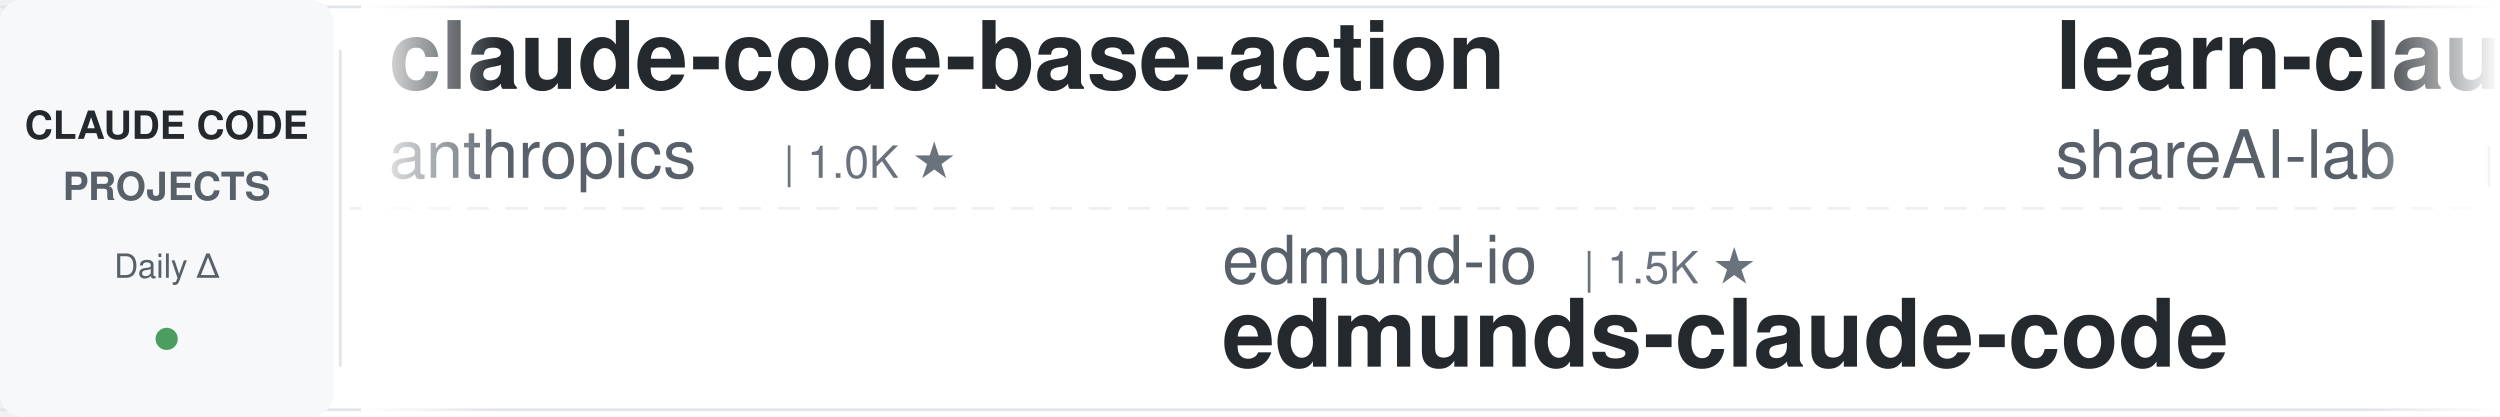
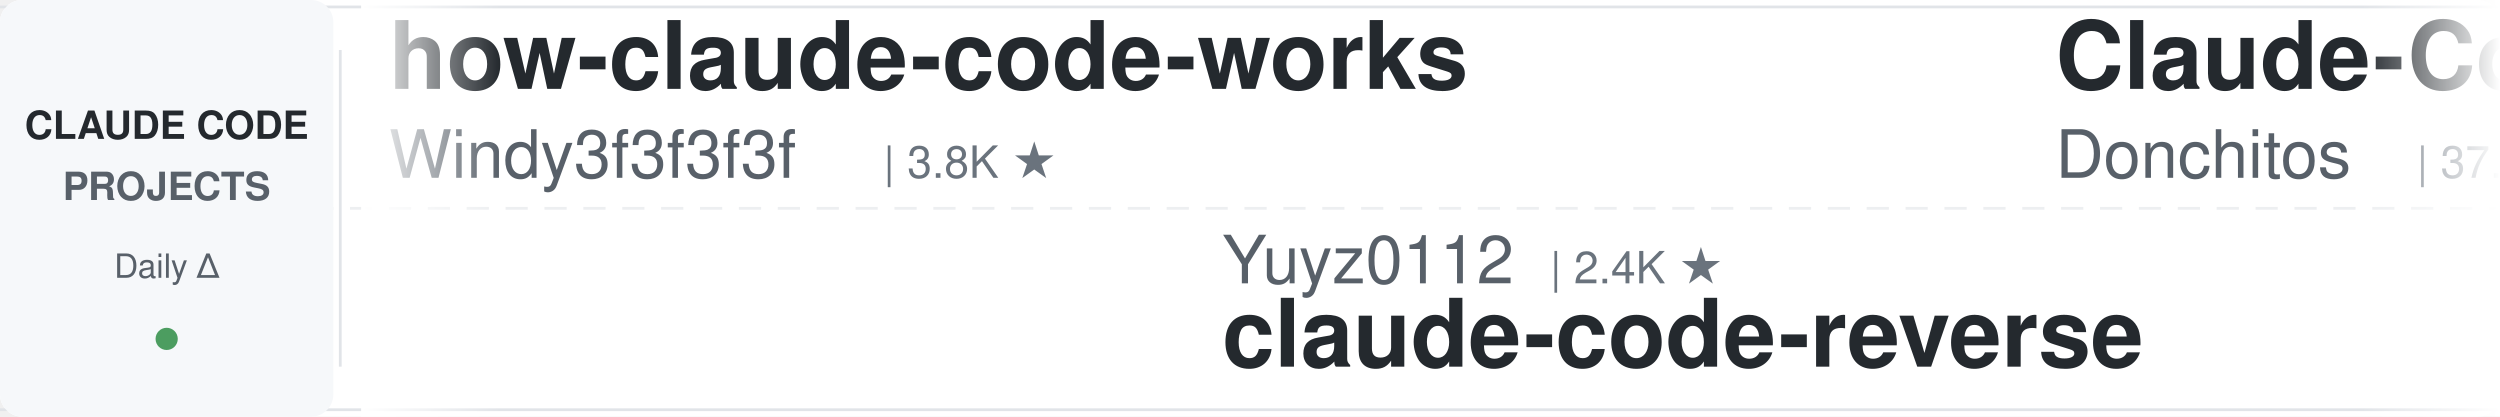
<svg xmlns="http://www.w3.org/2000/svg" width="900" height="150">
  <defs>
    <linearGradient id="leftFade" x1="0%" y1="0%" x2="100%" y2="0%">
      <stop offset="0%" style="stop-color:#ffffff;stop-opacity:1" />
      <stop offset="100%" style="stop-color:#ffffff;stop-opacity:0" />
    </linearGradient>
    <linearGradient id="rightFade" x1="0%" y1="0%" x2="100%" y2="0%">
      <stop offset="0%" style="stop-color:#ffffff;stop-opacity:0" />
      <stop offset="100%" style="stop-color:#ffffff;stop-opacity:1" />
    </linearGradient>
  </defs>
  <rect width="900" height="150" fill="#ffffff" rx="8" />
  <rect x="0" y="2" width="900" height="1" fill="#e1e4e8" />
  <rect x="0" y="147" width="900" height="1" fill="#e1e4e8" />
  <line x1="0" y1="75" x2="900" y2="75" stroke="#e1e4e8" stroke-width="1" stroke-dasharray="8 6" opacity="0.6" />
  <rect x="0" y="0" width="120" height="150" fill="#f6f8fa" rx="8" />
  <text x="60" y="50" font-family="-apple-system, BlinkMacSystemFont, 'Segoe UI', Helvetica, Arial, sans-serif" font-size="14" font-weight="600" fill="#24292e" text-anchor="middle">CLAUDE CODE</text>
  <text x="60" y="72" font-family="-apple-system, BlinkMacSystemFont, 'Segoe UI', Helvetica, Arial, sans-serif" font-size="14" font-weight="600" fill="#586069" text-anchor="middle">PROJECTS</text>
  <text x="60" y="100" font-family="-apple-system, BlinkMacSystemFont, 'Segoe UI', Helvetica, Arial, sans-serif" font-size="12" font-weight="500" fill="#586069" text-anchor="middle">Daily Δ</text>
  <circle cx="60" cy="122" r="4" fill="#22863a" opacity="0.8" />
  <rect x="122" y="18" width="1" height="114" fill="#e1e4e8" />
  <clipPath id="tickerClip">
    <rect x="130" y="0" width="770" height="150" />
  </clipPath>
  <g clip-path="url(#tickerClip)">
    <g id="tickerItems">
      <animateTransform attributeName="transform" attributeType="XML" type="translate" from="0 0" to="-3000 0" dur="54s" repeatCount="indefinite" />
      <g transform="translate(0, 0)">
-         <text x="140" y="32" font-family="-apple-system, BlinkMacSystemFont, 'Segoe UI', Helvetica, Arial, sans-serif" font-size="34" font-weight="600" fill="#24292e">claude-code-base-action</text>
-         <text x="140" y="64" font-family="-apple-system, BlinkMacSystemFont, 'Segoe UI', Helvetica, Arial, sans-serif" font-size="24" font-weight="400" fill="#586069">anthropics</text>
-         <text x="282" y="64" font-family="-apple-system, BlinkMacSystemFont, 'Segoe UI', Helvetica, Arial, sans-serif" font-size="16" font-weight="500" fill="#6a737d">| 1.0K ★</text>
+         <text x="140" y="32" font-family="-apple-system, BlinkMacSystemFont, 'Segoe UI', Helvetica, Arial, sans-serif" font-size="34" font-weight="600" fill="#24292e">how-claude-code-works</text>
+         <text x="140" y="64" font-family="-apple-system, BlinkMacSystemFont, 'Segoe UI', Helvetica, Arial, sans-serif" font-size="24" font-weight="400" fill="#586069">Windy3f3f3f3f</text>
+         <text x="318" y="64" font-family="-apple-system, BlinkMacSystemFont, 'Segoe UI', Helvetica, Arial, sans-serif" font-size="16" font-weight="500" fill="#6a737d">| 3.8K ★</text>
      </g>
      <g transform="translate(300, 0)">
-         <text x="140" y="102" font-family="-apple-system, BlinkMacSystemFont, 'Segoe UI', Helvetica, Arial, sans-serif" font-size="24" font-weight="400" fill="#586069">edmund-io</text>
-         <text x="270" y="102" font-family="-apple-system, BlinkMacSystemFont, 'Segoe UI', Helvetica, Arial, sans-serif" font-size="16" font-weight="500" fill="#6a737d">| 1.5K ★</text>
-         <text x="140" y="132" font-family="-apple-system, BlinkMacSystemFont, 'Segoe UI', Helvetica, Arial, sans-serif" font-size="34" font-weight="600" fill="#24292e">edmunds-claude-code</text>
+         <text x="140" y="102" font-family="-apple-system, BlinkMacSystemFont, 'Segoe UI', Helvetica, Arial, sans-serif" font-size="24" font-weight="400" fill="#586069">Yuyz0112</text>
+         <text x="258" y="102" font-family="-apple-system, BlinkMacSystemFont, 'Segoe UI', Helvetica, Arial, sans-serif" font-size="16" font-weight="500" fill="#6a737d">| 2.4K ★</text>
+         <text x="140" y="132" font-family="-apple-system, BlinkMacSystemFont, 'Segoe UI', Helvetica, Arial, sans-serif" font-size="34" font-weight="600" fill="#24292e">claude-code-reverse</text>
      </g>
      <g transform="translate(600, 0)">
-         <text x="140" y="32" font-family="-apple-system, BlinkMacSystemFont, 'Segoe UI', Helvetica, Arial, sans-serif" font-size="34" font-weight="600" fill="#24292e">learn-claude-code</text>
-         <text x="140" y="64" font-family="-apple-system, BlinkMacSystemFont, 'Segoe UI', Helvetica, Arial, sans-serif" font-size="24" font-weight="400" fill="#586069">shareAI-lab</text>
-         <text x="294" y="64" font-family="-apple-system, BlinkMacSystemFont, 'Segoe UI', Helvetica, Arial, sans-serif" font-size="16" font-weight="500" fill="#6a737d">| 80.2K ★</text>
+         <text x="140" y="32" font-family="-apple-system, BlinkMacSystemFont, 'Segoe UI', Helvetica, Arial, sans-serif" font-size="34" font-weight="600" fill="#24292e">Claude-Code-Game-Studios</text>
+         <text x="140" y="64" font-family="-apple-system, BlinkMacSystemFont, 'Segoe UI', Helvetica, Arial, sans-serif" font-size="24" font-weight="400" fill="#586069">Donchitos</text>
+         <text x="270" y="64" font-family="-apple-system, BlinkMacSystemFont, 'Segoe UI', Helvetica, Arial, sans-serif" font-size="16" font-weight="500" fill="#6a737d">| 37.8K ★</text>
      </g>
      <g transform="translate(900, 0)">
-         <text x="140" y="102" font-family="-apple-system, BlinkMacSystemFont, 'Segoe UI', Helvetica, Arial, sans-serif" font-size="24" font-weight="400" fill="#586069">repowise-dev</text>
-         <text x="306" y="102" font-family="-apple-system, BlinkMacSystemFont, 'Segoe UI', Helvetica, Arial, sans-serif" font-size="16" font-weight="500" fill="#6a737d">| 1.2K ★</text>
-         <text x="140" y="132" font-family="-apple-system, BlinkMacSystemFont, 'Segoe UI', Helvetica, Arial, sans-serif" font-size="34" font-weight="600" fill="#24292e">claude-code-prompts</text>
+         <text x="140" y="102" font-family="-apple-system, BlinkMacSystemFont, 'Segoe UI', Helvetica, Arial, sans-serif" font-size="24" font-weight="400" fill="#586069">jqueryscript</text>
+         <text x="306" y="102" font-family="-apple-system, BlinkMacSystemFont, 'Segoe UI', Helvetica, Arial, sans-serif" font-size="16" font-weight="500" fill="#6a737d">| 545 ★</text>
+         <text x="140" y="132" font-family="-apple-system, BlinkMacSystemFont, 'Segoe UI', Helvetica, Arial, sans-serif" font-size="34" font-weight="600" fill="#24292e">awesome-claude-code</text>
      </g>
      <g transform="translate(1200, 0)">
-         <text x="140" y="32" font-family="-apple-system, BlinkMacSystemFont, 'Segoe UI', Helvetica, Arial, sans-serif" font-size="34" font-weight="600" fill="#24292e">claude-code-templates</text>
-         <text x="140" y="64" font-family="-apple-system, BlinkMacSystemFont, 'Segoe UI', Helvetica, Arial, sans-serif" font-size="24" font-weight="400" fill="#586069">davila7</text>
-         <text x="246" y="64" font-family="-apple-system, BlinkMacSystemFont, 'Segoe UI', Helvetica, Arial, sans-serif" font-size="16" font-weight="500" fill="#6a737d">| 33.2K ★</text>
+         <text x="140" y="32" font-family="-apple-system, BlinkMacSystemFont, 'Segoe UI', Helvetica, Arial, sans-serif" font-size="34" font-weight="600" fill="#24292e">claude-code-rust</text>
+         <text x="140" y="64" font-family="-apple-system, BlinkMacSystemFont, 'Segoe UI', Helvetica, Arial, sans-serif" font-size="24" font-weight="400" fill="#586069">lorryjovens-hub</text>
+         <text x="342" y="64" font-family="-apple-system, BlinkMacSystemFont, 'Segoe UI', Helvetica, Arial, sans-serif" font-size="16" font-weight="500" fill="#6a737d">| 1.7K ★</text>
      </g>
      <g transform="translate(1500, 0)">
-         <text x="140" y="102" font-family="-apple-system, BlinkMacSystemFont, 'Segoe UI', Helvetica, Arial, sans-serif" font-size="24" font-weight="400" fill="#586069">JrCx7scC</text>
-         <text x="258" y="102" font-family="-apple-system, BlinkMacSystemFont, 'Segoe UI', Helvetica, Arial, sans-serif" font-size="16" font-weight="500" fill="#6a737d">| 377 ★</text>
-         <text x="140" y="132" font-family="-apple-system, BlinkMacSystemFont, 'Segoe UI', Helvetica, Arial, sans-serif" font-size="34" font-weight="600" fill="#24292e">claude-code-source</text>
+         <text x="140" y="102" font-family="-apple-system, BlinkMacSystemFont, 'Segoe UI', Helvetica, Arial, sans-serif" font-size="24" font-weight="400" fill="#586069">wanshuiyin</text>
+         <text x="282" y="102" font-family="-apple-system, BlinkMacSystemFont, 'Segoe UI', Helvetica, Arial, sans-serif" font-size="16" font-weight="500" fill="#6a737d">| 19.0K ★</text>
+         <text x="140" y="132" font-family="-apple-system, BlinkMacSystemFont, 'Segoe UI', Helvetica, Arial, sans-serif" font-size="34" font-weight="600" fill="#24292e">Auto-claude-code-researc...</text>
      </g>
      <g transform="translate(1800, 0)">
-         <text x="140" y="32" font-family="-apple-system, BlinkMacSystemFont, 'Segoe UI', Helvetica, Arial, sans-serif" font-size="34" font-weight="600" fill="#24292e">arcads-claude-code-mrpai...</text>
-         <text x="140" y="64" font-family="-apple-system, BlinkMacSystemFont, 'Segoe UI', Helvetica, Arial, sans-serif" font-size="24" font-weight="400" fill="#586069">mrpaidsocial</text>
-         <text x="306" y="64" font-family="-apple-system, BlinkMacSystemFont, 'Segoe UI', Helvetica, Arial, sans-serif" font-size="16" font-weight="500" fill="#6a737d">| 1.7K ★</text>
+         <text x="140" y="32" font-family="-apple-system, BlinkMacSystemFont, 'Segoe UI', Helvetica, Arial, sans-serif" font-size="34" font-weight="600" fill="#24292e">claude-code-from-scratch</text>
+         <text x="140" y="64" font-family="-apple-system, BlinkMacSystemFont, 'Segoe UI', Helvetica, Arial, sans-serif" font-size="24" font-weight="400" fill="#586069">Windy3f3f3f3f</text>
+         <text x="318" y="64" font-family="-apple-system, BlinkMacSystemFont, 'Segoe UI', Helvetica, Arial, sans-serif" font-size="16" font-weight="500" fill="#6a737d">| 2.8K ★</text>
      </g>
      <g transform="translate(2100, 0)">
-         <text x="140" y="102" font-family="-apple-system, BlinkMacSystemFont, 'Segoe UI', Helvetica, Arial, sans-serif" font-size="24" font-weight="400" fill="#586069">simonw</text>
-         <text x="234" y="102" font-family="-apple-system, BlinkMacSystemFont, 'Segoe UI', Helvetica, Arial, sans-serif" font-size="16" font-weight="500" fill="#6a737d">| 1.7K ★</text>
-         <text x="140" y="132" font-family="-apple-system, BlinkMacSystemFont, 'Segoe UI', Helvetica, Arial, sans-serif" font-size="34" font-weight="600" fill="#24292e">claude-code-transcripts</text>
+         <text x="140" y="102" font-family="-apple-system, BlinkMacSystemFont, 'Segoe UI', Helvetica, Arial, sans-serif" font-size="24" font-weight="400" fill="#586069">ccplugins</text>
+         <text x="270" y="102" font-family="-apple-system, BlinkMacSystemFont, 'Segoe UI', Helvetica, Arial, sans-serif" font-size="16" font-weight="500" fill="#6a737d">| 1.0K ★</text>
+         <text x="140" y="132" font-family="-apple-system, BlinkMacSystemFont, 'Segoe UI', Helvetica, Arial, sans-serif" font-size="34" font-weight="600" fill="#24292e">awesome-claude-code-plug...</text>
      </g>
      <g transform="translate(2400, 0)">
-         <text x="140" y="32" font-family="-apple-system, BlinkMacSystemFont, 'Segoe UI', Helvetica, Arial, sans-serif" font-size="34" font-weight="600" fill="#24292e">claude-code-system-promp...</text>
-         <text x="140" y="64" font-family="-apple-system, BlinkMacSystemFont, 'Segoe UI', Helvetica, Arial, sans-serif" font-size="24" font-weight="400" fill="#586069">Piebald-AI</text>
-         <text x="282" y="64" font-family="-apple-system, BlinkMacSystemFont, 'Segoe UI', Helvetica, Arial, sans-serif" font-size="16" font-weight="500" fill="#6a737d">| 13.1K ★</text>
+         <text x="140" y="32" font-family="-apple-system, BlinkMacSystemFont, 'Segoe UI', Helvetica, Arial, sans-serif" font-size="34" font-weight="600" fill="#24292e">claude_codex_bridge</text>
+         <text x="140" y="64" font-family="-apple-system, BlinkMacSystemFont, 'Segoe UI', Helvetica, Arial, sans-serif" font-size="24" font-weight="400" fill="#586069">SeemSeam</text>
+         <text x="258" y="64" font-family="-apple-system, BlinkMacSystemFont, 'Segoe UI', Helvetica, Arial, sans-serif" font-size="16" font-weight="500" fill="#6a737d">| 3.6K ★</text>
      </g>
      <g transform="translate(2700, 0)">
-         <text x="140" y="102" font-family="-apple-system, BlinkMacSystemFont, 'Segoe UI', Helvetica, Arial, sans-serif" font-size="24" font-weight="400" fill="#586069">disler</text>
-         <text x="234" y="102" font-family="-apple-system, BlinkMacSystemFont, 'Segoe UI', Helvetica, Arial, sans-serif" font-size="16" font-weight="500" fill="#6a737d">| 4.0K ★</text>
-         <text x="140" y="132" font-family="-apple-system, BlinkMacSystemFont, 'Segoe UI', Helvetica, Arial, sans-serif" font-size="34" font-weight="600" fill="#24292e">claude-code-hooks-master...</text>
+         <text x="140" y="102" font-family="-apple-system, BlinkMacSystemFont, 'Segoe UI', Helvetica, Arial, sans-serif" font-size="24" font-weight="400" fill="#586069">kodu-ai</text>
+         <text x="246" y="102" font-family="-apple-system, BlinkMacSystemFont, 'Segoe UI', Helvetica, Arial, sans-serif" font-size="16" font-weight="500" fill="#6a737d">| 5.2K ★</text>
+         <text x="140" y="132" font-family="-apple-system, BlinkMacSystemFont, 'Segoe UI', Helvetica, Arial, sans-serif" font-size="34" font-weight="600" fill="#24292e">claude-coder</text>
      </g>
      <g transform="translate(3000, 0)">
-         <text x="140" y="32" font-family="-apple-system, BlinkMacSystemFont, 'Segoe UI', Helvetica, Arial, sans-serif" font-size="34" font-weight="600" fill="#24292e">claude-code-base-action</text>
-         <text x="140" y="64" font-family="-apple-system, BlinkMacSystemFont, 'Segoe UI', Helvetica, Arial, sans-serif" font-size="24" font-weight="400" fill="#586069">anthropics</text>
-         <text x="282" y="64" font-family="-apple-system, BlinkMacSystemFont, 'Segoe UI', Helvetica, Arial, sans-serif" font-size="16" font-weight="500" fill="#6a737d">| 1.0K ★</text>
+         <text x="140" y="32" font-family="-apple-system, BlinkMacSystemFont, 'Segoe UI', Helvetica, Arial, sans-serif" font-size="34" font-weight="600" fill="#24292e">how-claude-code-works</text>
+         <text x="140" y="64" font-family="-apple-system, BlinkMacSystemFont, 'Segoe UI', Helvetica, Arial, sans-serif" font-size="24" font-weight="400" fill="#586069">Windy3f3f3f3f</text>
+         <text x="318" y="64" font-family="-apple-system, BlinkMacSystemFont, 'Segoe UI', Helvetica, Arial, sans-serif" font-size="16" font-weight="500" fill="#6a737d">| 3.8K ★</text>
      </g>
      <g transform="translate(3300, 0)">
-         <text x="140" y="102" font-family="-apple-system, BlinkMacSystemFont, 'Segoe UI', Helvetica, Arial, sans-serif" font-size="24" font-weight="400" fill="#586069">edmund-io</text>
-         <text x="270" y="102" font-family="-apple-system, BlinkMacSystemFont, 'Segoe UI', Helvetica, Arial, sans-serif" font-size="16" font-weight="500" fill="#6a737d">| 1.5K ★</text>
-         <text x="140" y="132" font-family="-apple-system, BlinkMacSystemFont, 'Segoe UI', Helvetica, Arial, sans-serif" font-size="34" font-weight="600" fill="#24292e">edmunds-claude-code</text>
+         <text x="140" y="102" font-family="-apple-system, BlinkMacSystemFont, 'Segoe UI', Helvetica, Arial, sans-serif" font-size="24" font-weight="400" fill="#586069">Yuyz0112</text>
+         <text x="258" y="102" font-family="-apple-system, BlinkMacSystemFont, 'Segoe UI', Helvetica, Arial, sans-serif" font-size="16" font-weight="500" fill="#6a737d">| 2.4K ★</text>
+         <text x="140" y="132" font-family="-apple-system, BlinkMacSystemFont, 'Segoe UI', Helvetica, Arial, sans-serif" font-size="34" font-weight="600" fill="#24292e">claude-code-reverse</text>
      </g>
      <g transform="translate(3600, 0)">
-         <text x="140" y="32" font-family="-apple-system, BlinkMacSystemFont, 'Segoe UI', Helvetica, Arial, sans-serif" font-size="34" font-weight="600" fill="#24292e">learn-claude-code</text>
-         <text x="140" y="64" font-family="-apple-system, BlinkMacSystemFont, 'Segoe UI', Helvetica, Arial, sans-serif" font-size="24" font-weight="400" fill="#586069">shareAI-lab</text>
-         <text x="294" y="64" font-family="-apple-system, BlinkMacSystemFont, 'Segoe UI', Helvetica, Arial, sans-serif" font-size="16" font-weight="500" fill="#6a737d">| 80.2K ★</text>
+         <text x="140" y="32" font-family="-apple-system, BlinkMacSystemFont, 'Segoe UI', Helvetica, Arial, sans-serif" font-size="34" font-weight="600" fill="#24292e">Claude-Code-Game-Studios</text>
+         <text x="140" y="64" font-family="-apple-system, BlinkMacSystemFont, 'Segoe UI', Helvetica, Arial, sans-serif" font-size="24" font-weight="400" fill="#586069">Donchitos</text>
+         <text x="270" y="64" font-family="-apple-system, BlinkMacSystemFont, 'Segoe UI', Helvetica, Arial, sans-serif" font-size="16" font-weight="500" fill="#6a737d">| 37.8K ★</text>
      </g>
      <g transform="translate(3900, 0)">
-         <text x="140" y="102" font-family="-apple-system, BlinkMacSystemFont, 'Segoe UI', Helvetica, Arial, sans-serif" font-size="24" font-weight="400" fill="#586069">repowise-dev</text>
-         <text x="306" y="102" font-family="-apple-system, BlinkMacSystemFont, 'Segoe UI', Helvetica, Arial, sans-serif" font-size="16" font-weight="500" fill="#6a737d">| 1.2K ★</text>
-         <text x="140" y="132" font-family="-apple-system, BlinkMacSystemFont, 'Segoe UI', Helvetica, Arial, sans-serif" font-size="34" font-weight="600" fill="#24292e">claude-code-prompts</text>
+         <text x="140" y="102" font-family="-apple-system, BlinkMacSystemFont, 'Segoe UI', Helvetica, Arial, sans-serif" font-size="24" font-weight="400" fill="#586069">jqueryscript</text>
+         <text x="306" y="102" font-family="-apple-system, BlinkMacSystemFont, 'Segoe UI', Helvetica, Arial, sans-serif" font-size="16" font-weight="500" fill="#6a737d">| 545 ★</text>
+         <text x="140" y="132" font-family="-apple-system, BlinkMacSystemFont, 'Segoe UI', Helvetica, Arial, sans-serif" font-size="34" font-weight="600" fill="#24292e">awesome-claude-code</text>
      </g>
    </g>
  </g>
  <rect x="130" y="0" width="50" height="150" fill="url(#leftFade)" />
  <rect x="850" y="0" width="50" height="150" fill="url(#rightFade)" />
</svg>
